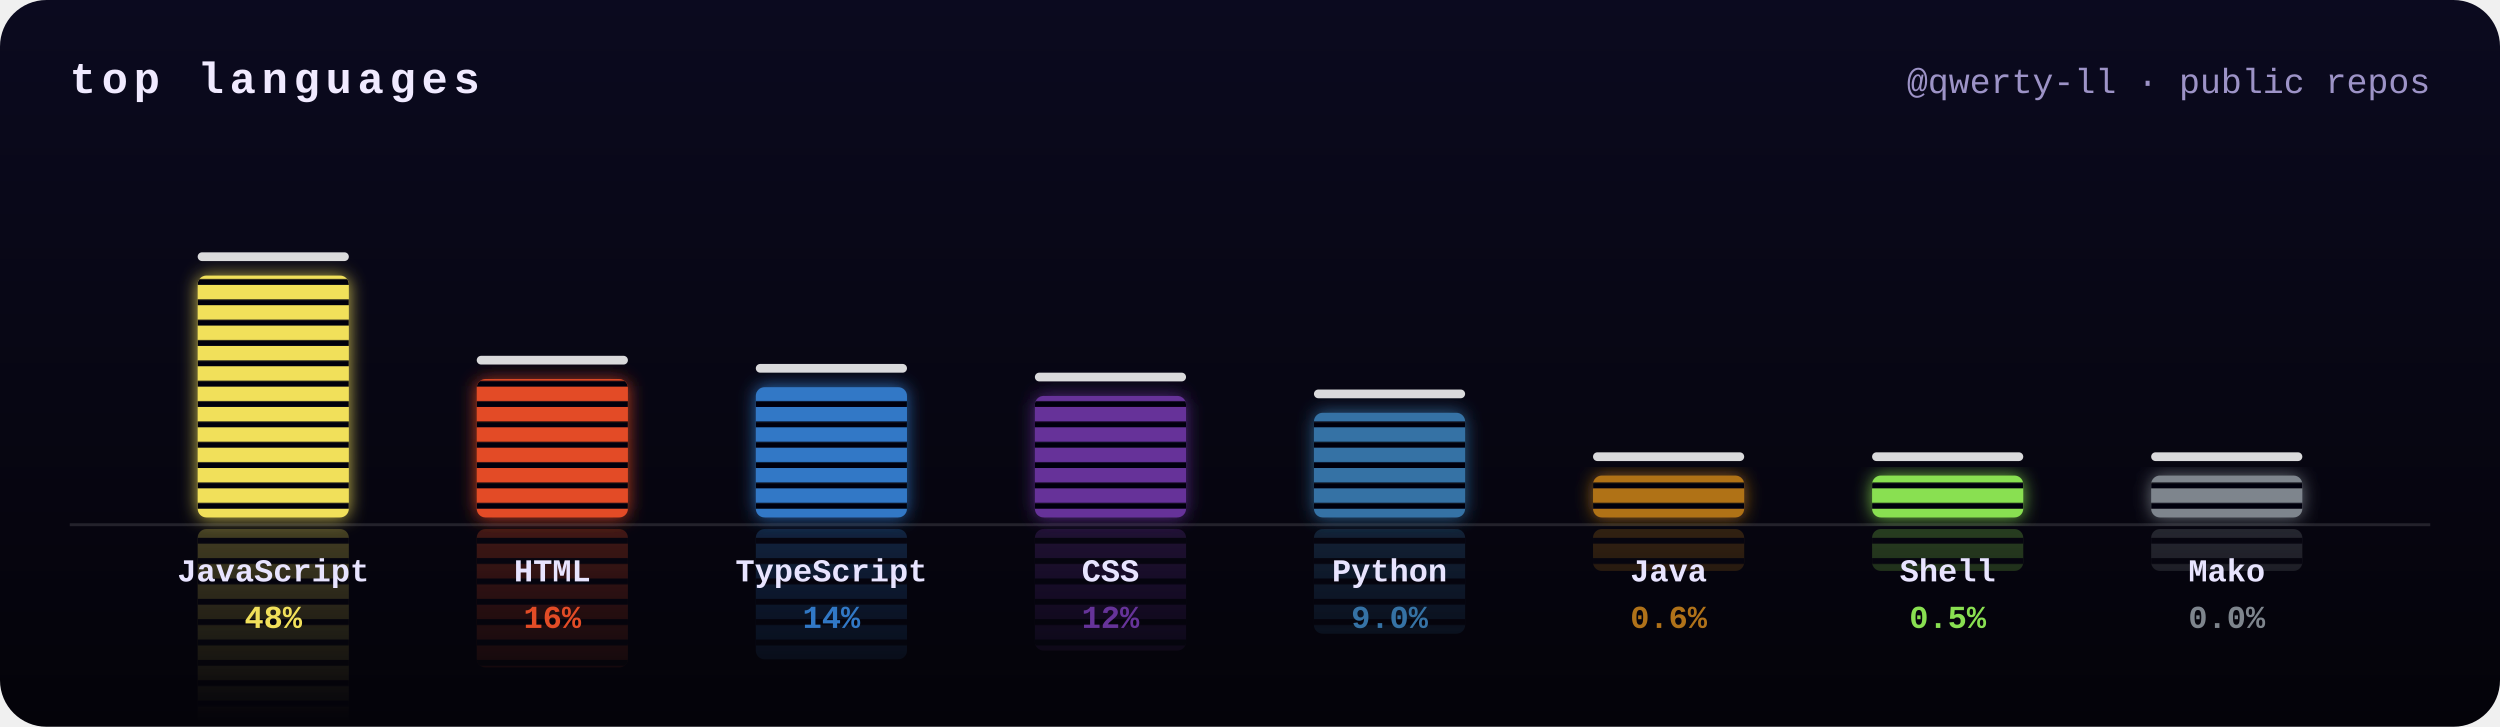
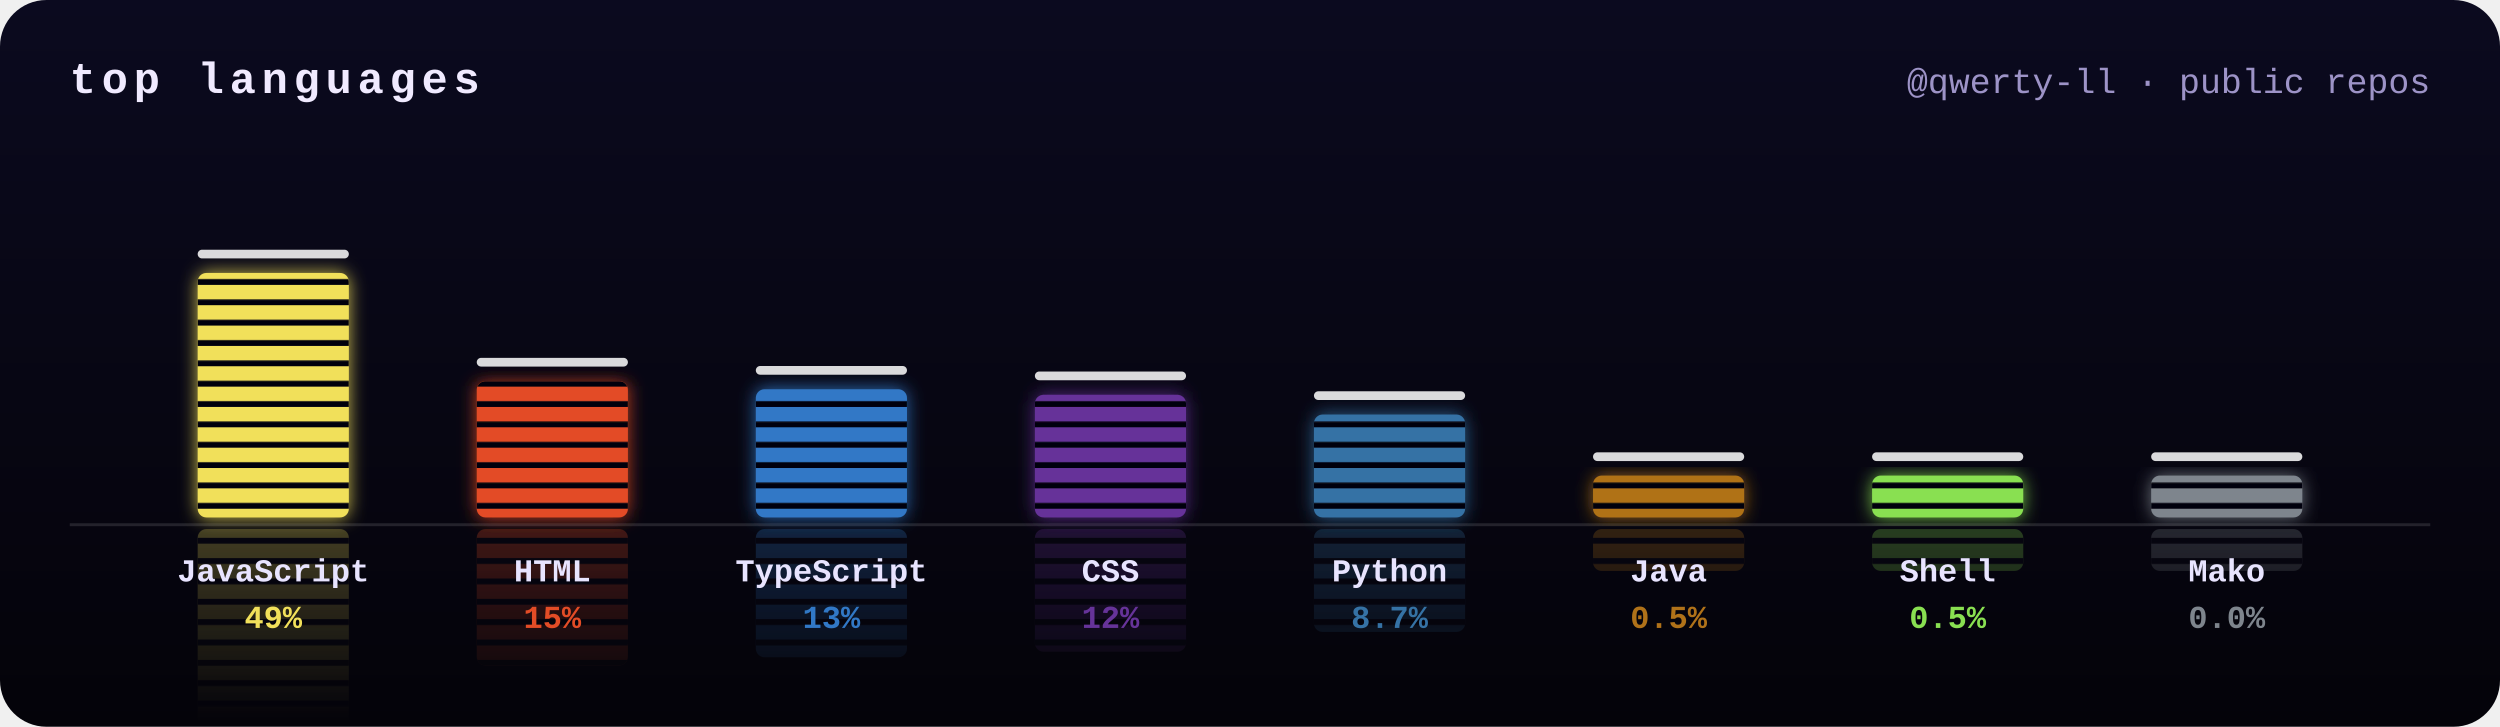
<svg xmlns="http://www.w3.org/2000/svg" width="860" height="250" viewBox="0 0 860 250">
  <defs>
    <clipPath id="frame">
      <rect width="860" height="250" rx="16" />
    </clipPath>
    <filter id="glow" x="-50%" y="-20%" width="200%" height="140%">
      <feGaussianBlur stdDeviation="3" result="b" />
      <feMerge>
        <feMergeNode in="b" />
        <feMergeNode in="SourceGraphic" />
      </feMerge>
    </filter>
    <linearGradient id="bg" x1="0" y1="0" x2="0" y2="1">
      <stop offset="0" stop-color="#0b0a1f" />
      <stop offset="1" stop-color="#040309" />
    </linearGradient>
    <mask id="reflect">
      <rect width="860" height="250" fill="url(#fade)" />
    </mask>
    <pattern id="leds" width="10" height="7" patternUnits="userSpaceOnUse">
      <rect y="5" width="10" height="2" fill="#050410" />
    </pattern>
    <linearGradient id="fade" gradientUnits="userSpaceOnUse" x1="0" y1="178" x2="0" y2="248">
      <stop offset="0" stop-color="#fff" stop-opacity=".45" />
      <stop offset="1" stop-color="#fff" stop-opacity="0" />
    </linearGradient>
  </defs>
  <style>
    .ttl{font:bold 15px ui-monospace,SFMono-Regular,Menlo,Consolas,"Liberation Mono",monospace;fill:#f0eaff;letter-spacing:2px;text-transform:uppercase}
    .sub{font:12px ui-monospace,SFMono-Regular,Menlo,Consolas,"Liberation Mono",monospace;fill:#9d93c7}
    .lang{font:bold 11px ui-monospace,SFMono-Regular,Menlo,Consolas,"Liberation Mono",monospace;fill:#e8e4ff}
    .pct{font:bold 11px ui-monospace,SFMono-Regular,Menlo,Consolas,"Liberation Mono",monospace}
    @keyframes eq0{0%{transform:scaleY(0.8)}16.7%{transform:scaleY(0.9)}33.3%{transform:scaleY(0.9)}50%{transform:scaleY(0.9)}66.7%{transform:scaleY(0.9)}83.3%{transform:scaleY(0.8)}100%{transform:scaleY(0.8)}}
- @keyframes pk0{0%{transform:translateY(0)}15%{transform:translateY(-10.7px)}100%{transform:translateY(18.3px)}}
+ @keyframes pk0{0%{transform:translateY(0)}15%{transform:translateY(-10.7px)}100%{transform:translateY(18.5px)}}
@keyframes eq1{0%{transform:scaleY(0.7)}16.7%{transform:scaleY(0.6)}33.3%{transform:scaleY(1)}50%{transform:scaleY(0.7)}66.7%{transform:scaleY(0.7)}83.3%{transform:scaleY(0.9)}100%{transform:scaleY(0.7)}}
- @keyframes pk1{0%{transform:translateY(0)}15%{transform:translateY(-7.8px)}100%{transform:translateY(10.5px)}}
+ @keyframes pk1{0%{transform:translateY(0)}15%{transform:translateY(-7.8px)}100%{transform:translateY(10.3px)}}
@keyframes eq2{0%{transform:scaleY(0.9)}16.7%{transform:scaleY(1.1)}33.3%{transform:scaleY(1.1)}50%{transform:scaleY(0.7)}66.7%{transform:scaleY(1)}83.3%{transform:scaleY(0.8)}100%{transform:scaleY(0.9)}}
- @keyframes pk2{0%{transform:translateY(0)}15%{transform:translateY(-7.6px)}100%{transform:translateY(9.9px)}}
+ @keyframes pk2{0%{transform:translateY(0)}15%{transform:translateY(-7.5px)}100%{transform:translateY(9.7px)}}
@keyframes eq3{0%{transform:scaleY(0.8)}16.7%{transform:scaleY(1.1)}33.3%{transform:scaleY(1)}50%{transform:scaleY(0.7)}66.7%{transform:scaleY(0.7)}83.3%{transform:scaleY(0.9)}100%{transform:scaleY(0.8)}}
- @keyframes pk3{0%{transform:translateY(0)}15%{transform:translateY(-7.3px)}100%{transform:translateY(9.2px)}}
+ @keyframes pk3{0%{transform:translateY(0)}15%{transform:translateY(-7.4px)}100%{transform:translateY(9.3px)}}
@keyframes eq4{0%{transform:scaleY(1.1)}16.7%{transform:scaleY(1)}33.3%{transform:scaleY(0.9)}50%{transform:scaleY(0.8)}66.7%{transform:scaleY(0.9)}83.3%{transform:scaleY(1)}100%{transform:scaleY(1.1)}}
- @keyframes pk4{0%{transform:translateY(0)}15%{transform:translateY(-6.9px)}100%{transform:translateY(7.9px)}}
+ @keyframes pk4{0%{transform:translateY(0)}15%{transform:translateY(-6.8px)}100%{transform:translateY(7.8px)}}
@keyframes eq5{0%{transform:scaleY(0.6)}16.7%{transform:scaleY(0.7)}33.3%{transform:scaleY(0.6)}50%{transform:scaleY(0.8)}66.7%{transform:scaleY(1.1)}83.3%{transform:scaleY(0.7)}100%{transform:scaleY(0.6)}}
@keyframes pk5{0%{transform:translateY(0)}15%{transform:translateY(-5.2px)}100%{transform:translateY(3.2px)}}
@keyframes eq6{0%{transform:scaleY(0.6)}16.7%{transform:scaleY(0.7)}33.3%{transform:scaleY(0.6)}50%{transform:scaleY(1)}66.7%{transform:scaleY(0.8)}83.3%{transform:scaleY(0.7)}100%{transform:scaleY(0.6)}}
@keyframes pk6{0%{transform:translateY(0)}15%{transform:translateY(-5.2px)}100%{transform:translateY(3.2px)}}
@keyframes eq7{0%{transform:scaleY(1.1)}16.7%{transform:scaleY(0.9)}33.3%{transform:scaleY(0.8)}50%{transform:scaleY(1)}66.7%{transform:scaleY(0.9)}83.3%{transform:scaleY(0.6)}100%{transform:scaleY(1.1)}}
@keyframes pk7{0%{transform:translateY(0)}15%{transform:translateY(-5.2px)}100%{transform:translateY(3.2px)}}</style>
  <g clip-path="url(#frame)">
    <rect width="860" height="250" fill="url(#bg)" />
    <text x="24" y="32" class="ttl">top languages</text>
    <text x="836" y="32" class="sub" text-anchor="end">@qwerty-ll · public repos</text>
    <g mask="url(#reflect)" opacity=".6">
      <g transform="translate(0,360) scale(1,-1)">
        <g style="transform-box:fill-box;transform-origin:50% 100%;animation:eq0 2s ease-in-out -1.1s infinite">
-           <rect x="68" y="94.8" width="52" height="83.2" rx="3" fill="#f1e05a" />
-           <rect x="68" y="94.8" width="52" height="83.2" rx="3" fill="url(#leds)" />
+           <rect x="68" y="93.9" width="52" height="84.1" rx="3" fill="#f1e05a" />
+           <rect x="68" y="93.9" width="52" height="84.1" rx="3" fill="url(#leds)" />
        </g>
      </g>
      <g transform="translate(0,360) scale(1,-1)">
        <g style="transform-box:fill-box;transform-origin:50% 100%;animation:eq1 2.6s ease-in-out -0.9s infinite">
-           <rect x="164" y="130.4" width="52" height="47.6" rx="3" fill="#e34c26" />
-           <rect x="164" y="130.4" width="52" height="47.6" rx="3" fill="url(#leds)" />
+           <rect x="164" y="131.1" width="52" height="46.9" rx="3" fill="#e34c26" />
+           <rect x="164" y="131.1" width="52" height="46.9" rx="3" fill="url(#leds)" />
        </g>
      </g>
      <g transform="translate(0,360) scale(1,-1)">
        <g style="transform-box:fill-box;transform-origin:50% 100%;animation:eq2 1.7s ease-in-out -1.1s infinite">
-           <rect x="260" y="133.2" width="52" height="44.8" rx="3" fill="#3178c6" />
-           <rect x="260" y="133.2" width="52" height="44.8" rx="3" fill="url(#leds)" />
+           <rect x="260" y="133.9" width="52" height="44.1" rx="3" fill="#3178c6" />
+           <rect x="260" y="133.9" width="52" height="44.1" rx="3" fill="url(#leds)" />
        </g>
      </g>
      <g transform="translate(0,360) scale(1,-1)">
        <g style="transform-box:fill-box;transform-origin:50% 100%;animation:eq3 2.5s ease-in-out -0.8s infinite">
-           <rect x="356" y="136.2" width="52" height="41.8" rx="3" fill="#663399" />
-           <rect x="356" y="136.2" width="52" height="41.8" rx="3" fill="url(#leds)" />
+           <rect x="356" y="135.8" width="52" height="42.2" rx="3" fill="#663399" />
+           <rect x="356" y="135.8" width="52" height="42.2" rx="3" fill="url(#leds)" />
        </g>
      </g>
      <g transform="translate(0,360) scale(1,-1)">
        <g style="transform-box:fill-box;transform-origin:50% 100%;animation:eq4 1.7s ease-in-out -1.4s infinite">
-           <rect x="452" y="142" width="52" height="36" rx="3" fill="#3572A5" />
-           <rect x="452" y="142" width="52" height="36" rx="3" fill="url(#leds)" />
+           <rect x="452" y="142.6" width="52" height="35.4" rx="3" fill="#3572A5" />
+           <rect x="452" y="142.6" width="52" height="35.4" rx="3" fill="url(#leds)" />
        </g>
      </g>
      <g transform="translate(0,360) scale(1,-1)">
        <g style="transform-box:fill-box;transform-origin:50% 100%;animation:eq5 1.9s ease-in-out -0.7s infinite">
          <rect x="548" y="163.6" width="52" height="14.4" rx="3" fill="#b07219" />
          <rect x="548" y="163.6" width="52" height="14.4" rx="3" fill="url(#leds)" />
        </g>
      </g>
      <g transform="translate(0,360) scale(1,-1)">
        <g style="transform-box:fill-box;transform-origin:50% 100%;animation:eq6 2.4s ease-in-out -1.7s infinite">
          <rect x="644" y="163.6" width="52" height="14.4" rx="3" fill="#89e051" />
          <rect x="644" y="163.6" width="52" height="14.4" rx="3" fill="url(#leds)" />
        </g>
      </g>
      <g transform="translate(0,360) scale(1,-1)">
        <g style="transform-box:fill-box;transform-origin:50% 100%;animation:eq7 1.6s ease-in-out -0.5s infinite">
          <rect x="740" y="163.6" width="52" height="14.4" rx="3" fill="#7e858d" />
          <rect x="740" y="163.6" width="52" height="14.4" rx="3" fill="url(#leds)" />
        </g>
      </g>
    </g>
    <rect x="24" y="180" width="812" height="1" fill="#fff" opacity=".12" />
    <g filter="url(#glow)">
      <g style="transform-box:fill-box;transform-origin:50% 100%;animation:eq0 2s ease-in-out -1.1s infinite">
-         <rect x="68" y="94.8" width="52" height="83.2" rx="3" fill="#f1e05a" />
-         <rect x="68" y="94.8" width="52" height="83.2" rx="3" fill="url(#leds)" />
+         <rect x="68" y="93.9" width="52" height="84.1" rx="3" fill="#f1e05a" />
+         <rect x="68" y="93.9" width="52" height="84.1" rx="3" fill="url(#leds)" />
      </g>
    </g>
-     <rect x="68" y="86.8" width="52" height="3" rx="1.5" fill="#fff" opacity=".85" style="animation:pk0 2s ease-out -1.1s infinite" />
+     <rect x="68" y="85.9" width="52" height="3" rx="1.5" fill="#fff" opacity=".85" style="animation:pk0 2s ease-out -1.1s infinite" />
    <text x="94" y="200" class="lang" text-anchor="middle">JavaScript</text>
-     <text x="94" y="216" class="pct" text-anchor="middle" fill="#f1e05a">48%</text>
+     <text x="94" y="216" class="pct" text-anchor="middle" fill="#f1e05a">49%</text>
    <g filter="url(#glow)">
      <g style="transform-box:fill-box;transform-origin:50% 100%;animation:eq1 2.6s ease-in-out -0.9s infinite">
-         <rect x="164" y="130.4" width="52" height="47.6" rx="3" fill="#e34c26" />
-         <rect x="164" y="130.4" width="52" height="47.6" rx="3" fill="url(#leds)" />
+         <rect x="164" y="131.1" width="52" height="46.9" rx="3" fill="#e34c26" />
+         <rect x="164" y="131.1" width="52" height="46.9" rx="3" fill="url(#leds)" />
      </g>
    </g>
-     <rect x="164" y="122.4" width="52" height="3" rx="1.5" fill="#fff" opacity=".85" style="animation:pk1 2.6s ease-out -0.9s infinite" />
+     <rect x="164" y="123.1" width="52" height="3" rx="1.5" fill="#fff" opacity=".85" style="animation:pk1 2.6s ease-out -0.9s infinite" />
    <text x="190" y="200" class="lang" text-anchor="middle">HTML</text>
-     <text x="190" y="216" class="pct" text-anchor="middle" fill="#e34c26">16%</text>
+     <text x="190" y="216" class="pct" text-anchor="middle" fill="#e34c26">15%</text>
    <g filter="url(#glow)">
      <g style="transform-box:fill-box;transform-origin:50% 100%;animation:eq2 1.7s ease-in-out -1.1s infinite">
-         <rect x="260" y="133.2" width="52" height="44.8" rx="3" fill="#3178c6" />
-         <rect x="260" y="133.2" width="52" height="44.8" rx="3" fill="url(#leds)" />
+         <rect x="260" y="133.9" width="52" height="44.1" rx="3" fill="#3178c6" />
+         <rect x="260" y="133.9" width="52" height="44.1" rx="3" fill="url(#leds)" />
      </g>
    </g>
-     <rect x="260" y="125.2" width="52" height="3" rx="1.5" fill="#fff" opacity=".85" style="animation:pk2 1.7s ease-out -1.1s infinite" />
+     <rect x="260" y="125.9" width="52" height="3" rx="1.5" fill="#fff" opacity=".85" style="animation:pk2 1.7s ease-out -1.1s infinite" />
    <text x="286" y="200" class="lang" text-anchor="middle">TypeScript</text>
-     <text x="286" y="216" class="pct" text-anchor="middle" fill="#3178c6">14%</text>
+     <text x="286" y="216" class="pct" text-anchor="middle" fill="#3178c6">13%</text>
    <g filter="url(#glow)">
      <g style="transform-box:fill-box;transform-origin:50% 100%;animation:eq3 2.5s ease-in-out -0.8s infinite">
-         <rect x="356" y="136.2" width="52" height="41.8" rx="3" fill="#663399" />
-         <rect x="356" y="136.2" width="52" height="41.8" rx="3" fill="url(#leds)" />
+         <rect x="356" y="135.8" width="52" height="42.2" rx="3" fill="#663399" />
+         <rect x="356" y="135.8" width="52" height="42.2" rx="3" fill="url(#leds)" />
      </g>
    </g>
-     <rect x="356" y="128.2" width="52" height="3" rx="1.5" fill="#fff" opacity=".85" style="animation:pk3 2.5s ease-out -0.8s infinite" />
+     <rect x="356" y="127.8" width="52" height="3" rx="1.5" fill="#fff" opacity=".85" style="animation:pk3 2.5s ease-out -0.8s infinite" />
    <text x="382" y="200" class="lang" text-anchor="middle">CSS</text>
    <text x="382" y="216" class="pct" text-anchor="middle" fill="#663399">12%</text>
    <g filter="url(#glow)">
      <g style="transform-box:fill-box;transform-origin:50% 100%;animation:eq4 1.7s ease-in-out -1.4s infinite">
-         <rect x="452" y="142" width="52" height="36" rx="3" fill="#3572A5" />
-         <rect x="452" y="142" width="52" height="36" rx="3" fill="url(#leds)" />
+         <rect x="452" y="142.6" width="52" height="35.4" rx="3" fill="#3572A5" />
+         <rect x="452" y="142.6" width="52" height="35.4" rx="3" fill="url(#leds)" />
      </g>
    </g>
-     <rect x="452" y="134" width="52" height="3" rx="1.5" fill="#fff" opacity=".85" style="animation:pk4 1.7s ease-out -1.4s infinite" />
+     <rect x="452" y="134.6" width="52" height="3" rx="1.5" fill="#fff" opacity=".85" style="animation:pk4 1.7s ease-out -1.4s infinite" />
    <text x="478" y="200" class="lang" text-anchor="middle">Python</text>
-     <text x="478" y="216" class="pct" text-anchor="middle" fill="#3572A5">9.0%</text>
+     <text x="478" y="216" class="pct" text-anchor="middle" fill="#3572A5">8.7%</text>
    <g filter="url(#glow)">
      <g style="transform-box:fill-box;transform-origin:50% 100%;animation:eq5 1.9s ease-in-out -0.7s infinite">
        <rect x="548" y="163.6" width="52" height="14.4" rx="3" fill="#b07219" />
        <rect x="548" y="163.6" width="52" height="14.4" rx="3" fill="url(#leds)" />
      </g>
    </g>
    <rect x="548" y="155.6" width="52" height="3" rx="1.5" fill="#fff" opacity=".85" style="animation:pk5 1.9s ease-out -0.7s infinite" />
    <text x="574" y="200" class="lang" text-anchor="middle">Java</text>
-     <text x="574" y="216" class="pct" text-anchor="middle" fill="#b07219">0.6%</text>
+     <text x="574" y="216" class="pct" text-anchor="middle" fill="#b07219">0.5%</text>
    <g filter="url(#glow)">
      <g style="transform-box:fill-box;transform-origin:50% 100%;animation:eq6 2.4s ease-in-out -1.7s infinite">
        <rect x="644" y="163.6" width="52" height="14.4" rx="3" fill="#89e051" />
        <rect x="644" y="163.6" width="52" height="14.4" rx="3" fill="url(#leds)" />
      </g>
    </g>
    <rect x="644" y="155.6" width="52" height="3" rx="1.5" fill="#fff" opacity=".85" style="animation:pk6 2.4s ease-out -1.7s infinite" />
    <text x="670" y="200" class="lang" text-anchor="middle">Shell</text>
    <text x="670" y="216" class="pct" text-anchor="middle" fill="#89e051">0.5%</text>
    <g filter="url(#glow)">
      <g style="transform-box:fill-box;transform-origin:50% 100%;animation:eq7 1.6s ease-in-out -0.5s infinite">
        <rect x="740" y="163.6" width="52" height="14.4" rx="3" fill="#7e858d" />
        <rect x="740" y="163.6" width="52" height="14.4" rx="3" fill="url(#leds)" />
      </g>
    </g>
    <rect x="740" y="155.6" width="52" height="3" rx="1.5" fill="#fff" opacity=".85" style="animation:pk7 1.6s ease-out -0.5s infinite" />
    <text x="766" y="200" class="lang" text-anchor="middle">Mako</text>
    <text x="766" y="216" class="pct" text-anchor="middle" fill="#7e858d">0.0%</text>
  </g>
</svg>
